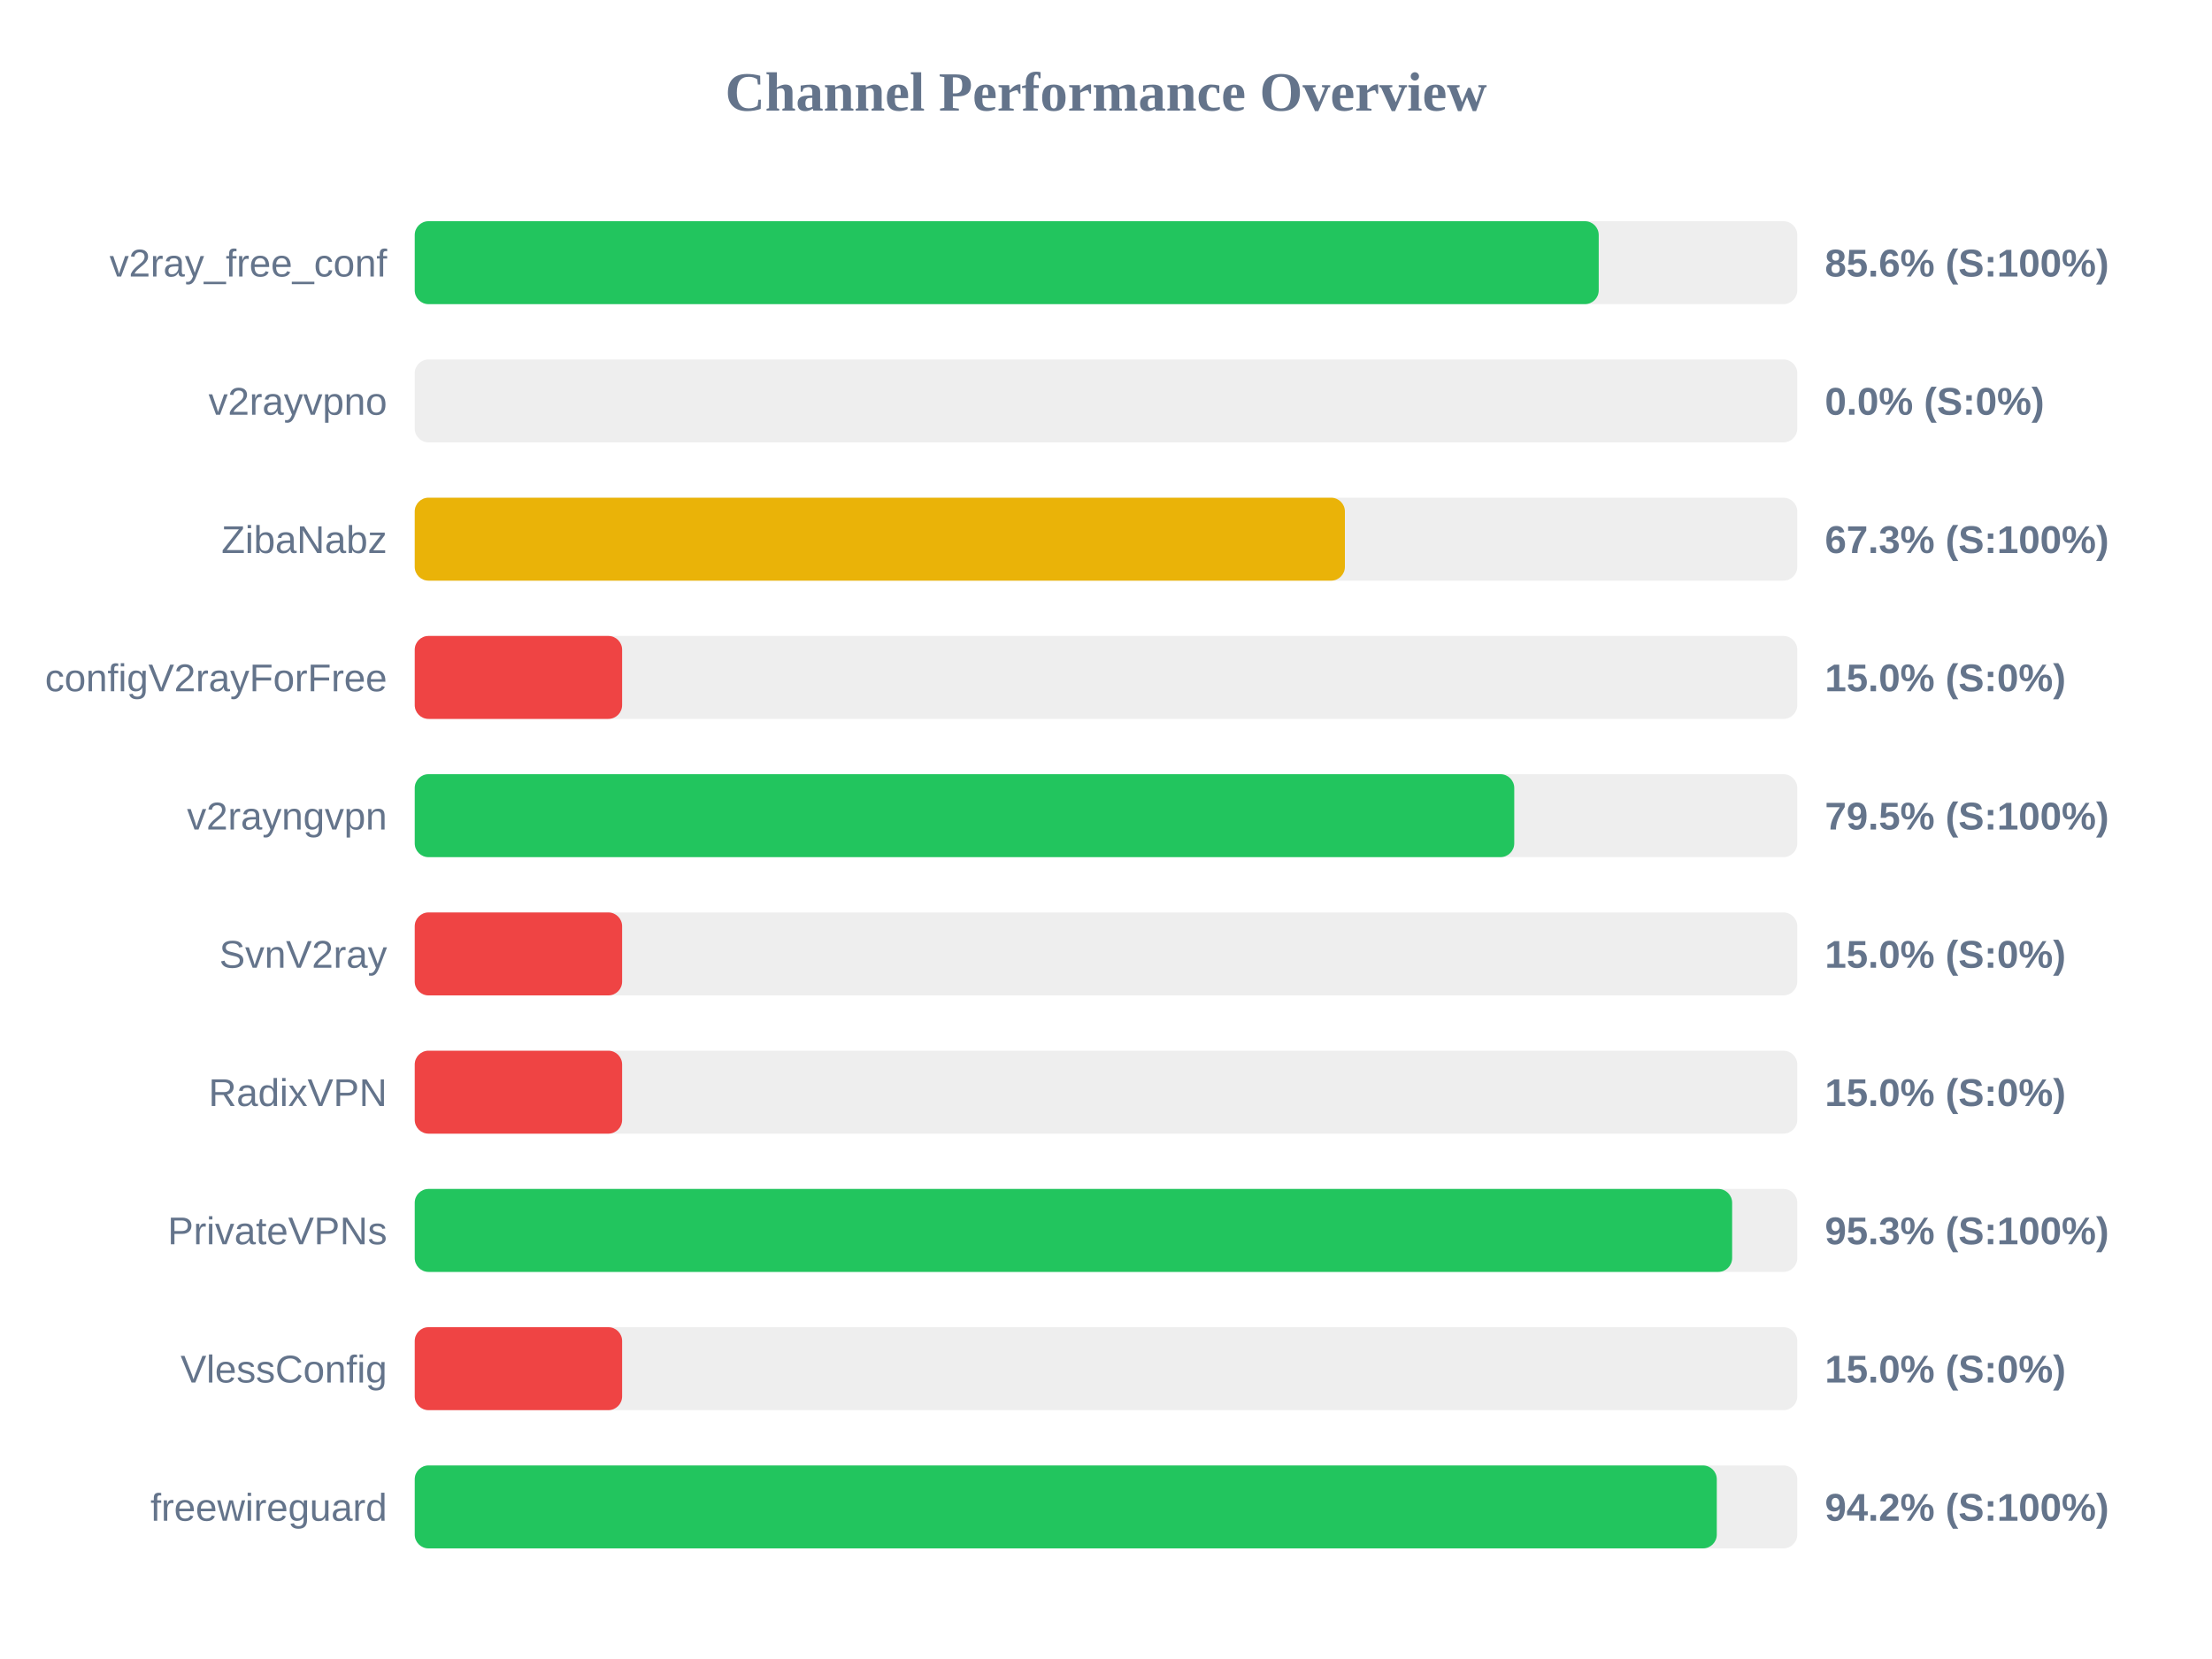
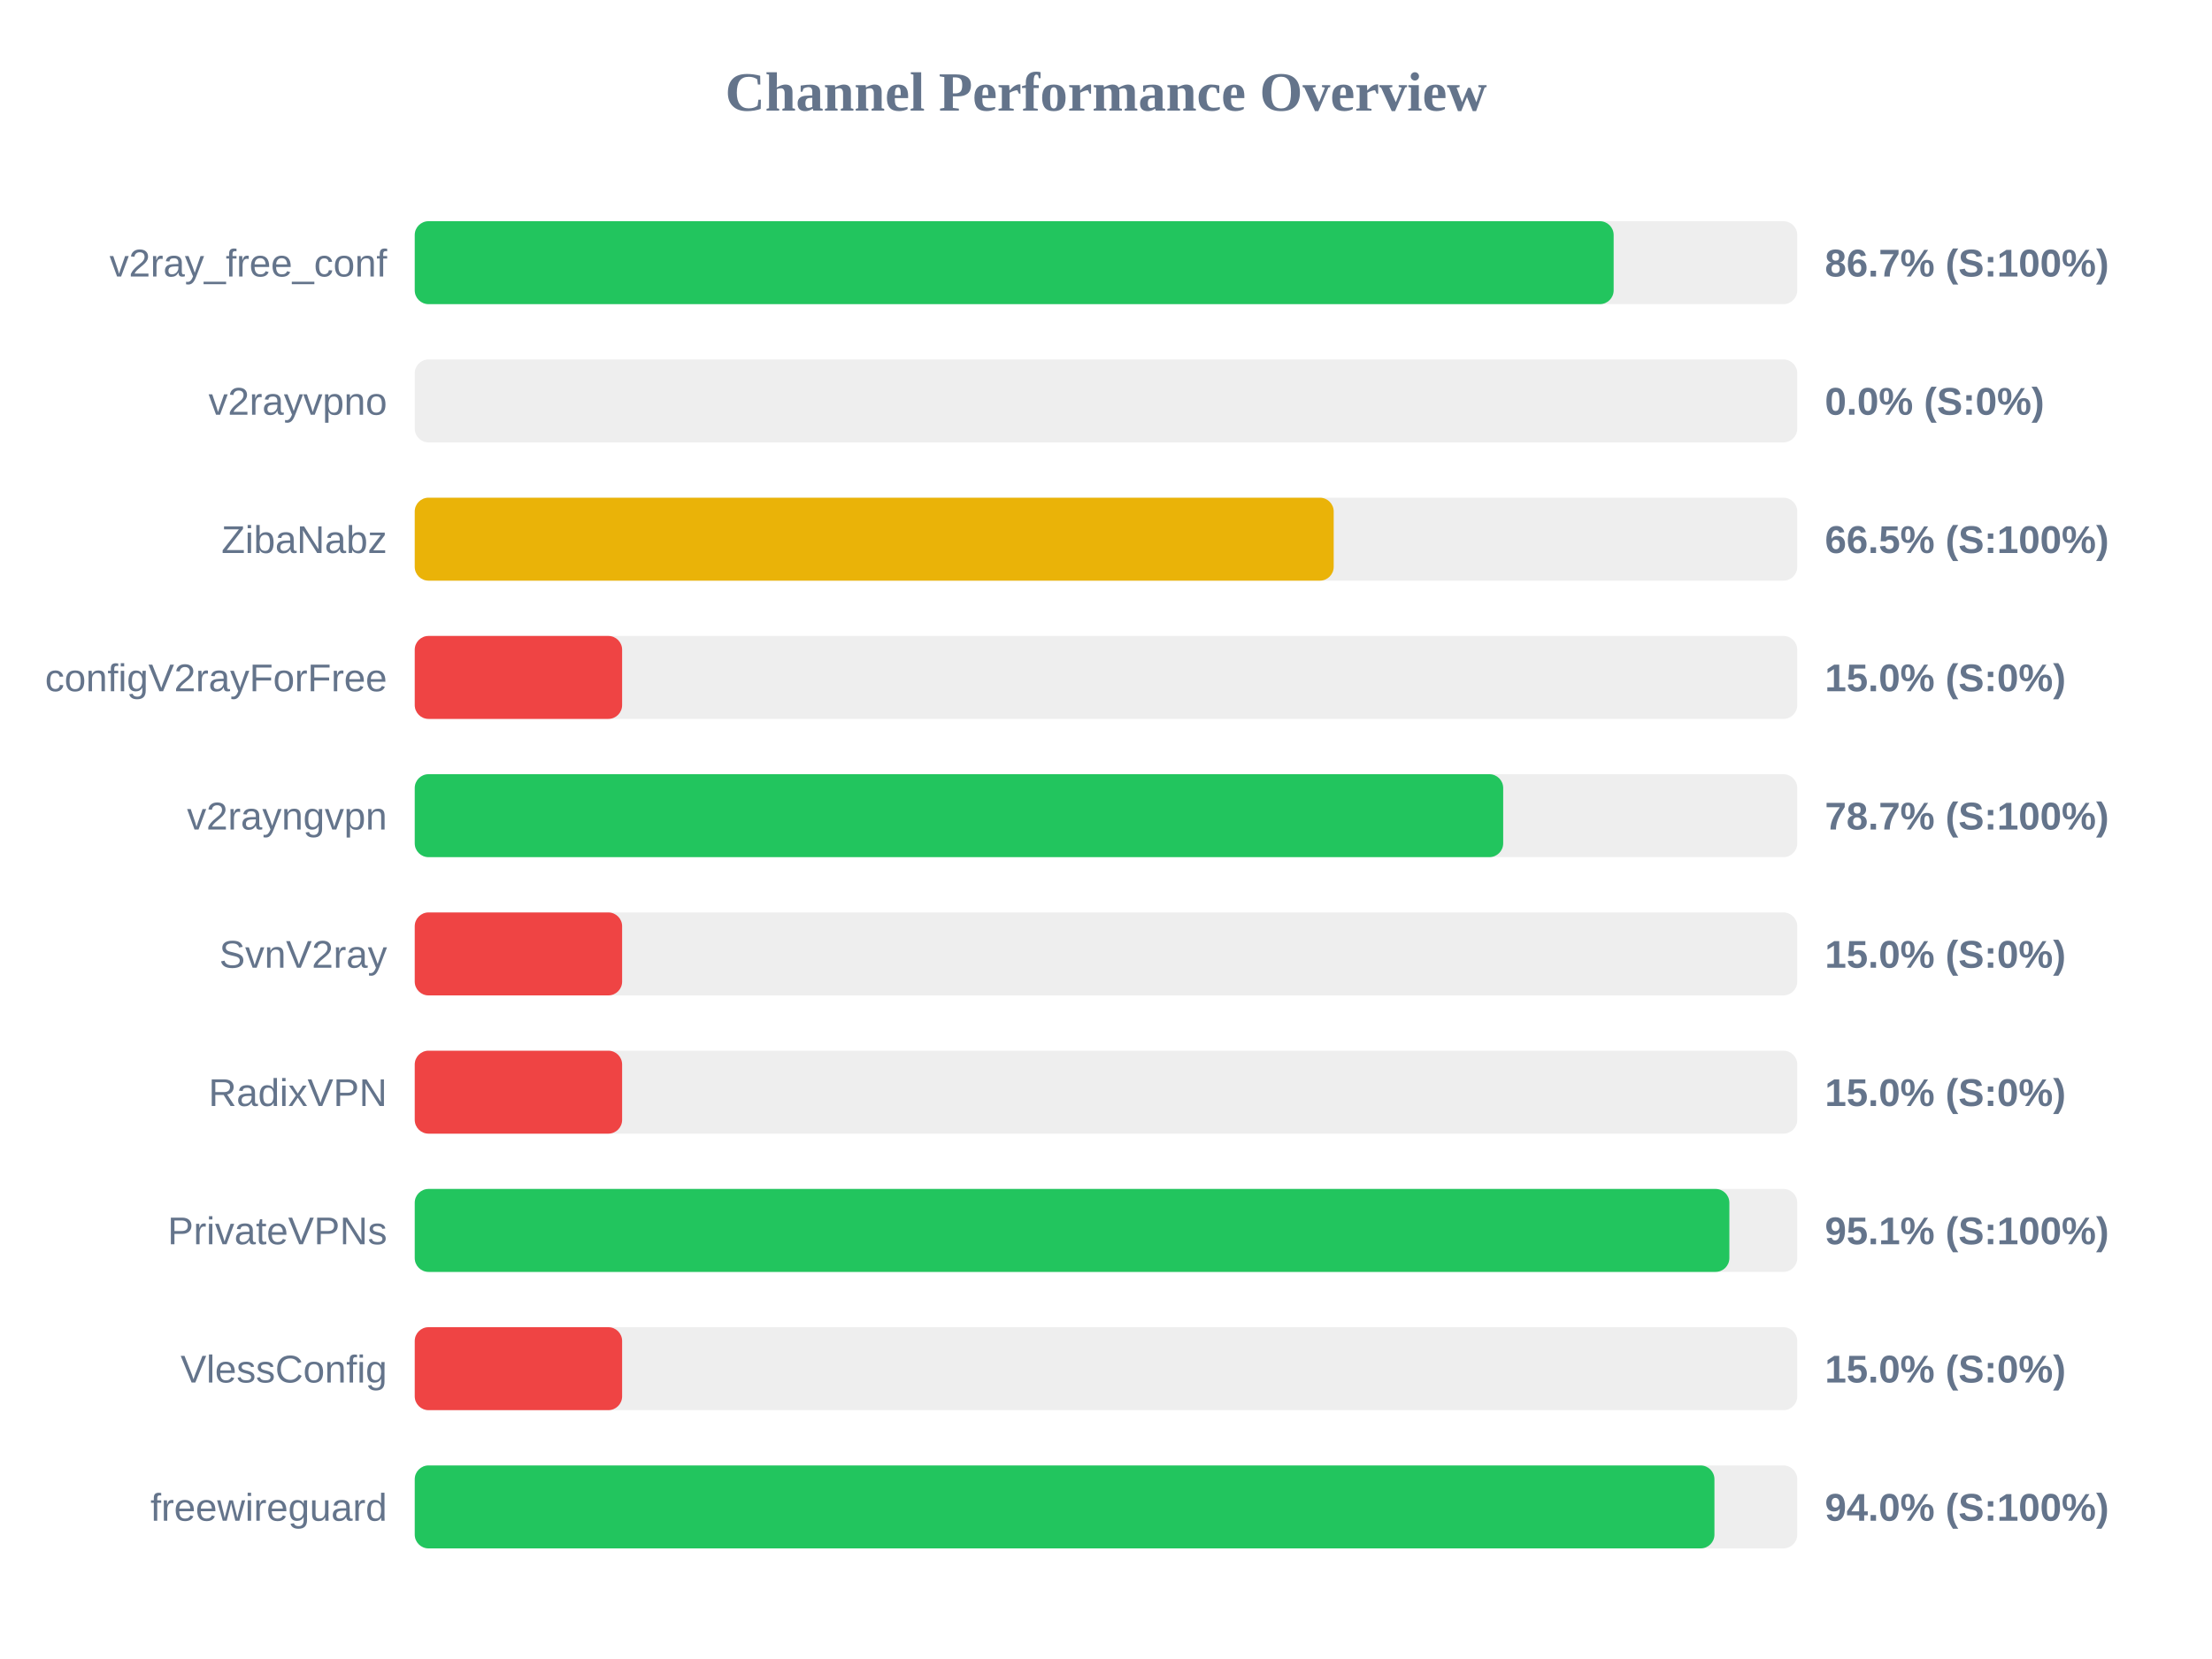
<svg xmlns="http://www.w3.org/2000/svg" width="800" height="600" version="1.1">
  <style>
        .row { font: 14px Arial; fill: #64748b; }
        .score { font: bold 14px Arial; fill: #64748b; }
    </style>
  <text x="400" y="40" text-anchor="middle" font-size="20px" font-weight="bold" fill="#64748b">Channel Performance Overview</text>
  <rect x="150" y="80" width="500" height="30" fill="#eee" rx="5" />
-   <rect x="150" y="80" width="428.2" height="30" fill="#22c55e" rx="5" />
+   <rect x="150" y="80" width="433.6" height="30" fill="#22c55e" rx="5" />
  <text x="140" y="100" text-anchor="end" class="row">v2ray_free_conf</text>
-   <text x="660" y="100" text-anchor="start" class="score">85.6% (S:100%)</text>
+   <text x="660" y="100" text-anchor="start" class="score">86.7% (S:100%)</text>
  <rect x="150" y="130" width="500" height="30" fill="#eee" rx="5" />
  <rect x="150" y="130" width="0.0" height="30" fill="#ef4444" rx="5" />
  <text x="140" y="150" text-anchor="end" class="row">v2rayvpno</text>
  <text x="660" y="150" text-anchor="start" class="score">0.0% (S:0%)</text>
  <rect x="150" y="180" width="500" height="30" fill="#eee" rx="5" />
-   <rect x="150" y="180" width="336.4" height="30" fill="#eab308" rx="5" />
+   <rect x="150" y="180" width="332.35" height="30" fill="#eab308" rx="5" />
  <text x="140" y="200" text-anchor="end" class="row">ZibaNabz</text>
-   <text x="660" y="200" text-anchor="start" class="score">67.3% (S:100%)</text>
+   <text x="660" y="200" text-anchor="start" class="score">66.5% (S:100%)</text>
  <rect x="150" y="230" width="500" height="30" fill="#eee" rx="5" />
  <rect x="150" y="230" width="75.0" height="30" fill="#ef4444" rx="5" />
  <text x="140" y="250" text-anchor="end" class="row">configV2rayForFree</text>
  <text x="660" y="250" text-anchor="start" class="score">15.0% (S:0%)</text>
  <rect x="150" y="280" width="500" height="30" fill="#eee" rx="5" />
-   <rect x="150" y="280" width="397.65" height="30" fill="#22c55e" rx="5" />
+   <rect x="150" y="280" width="393.65" height="30" fill="#22c55e" rx="5" />
  <text x="140" y="300" text-anchor="end" class="row">v2rayngvpn</text>
-   <text x="660" y="300" text-anchor="start" class="score">79.5% (S:100%)</text>
+   <text x="660" y="300" text-anchor="start" class="score">78.7% (S:100%)</text>
  <rect x="150" y="330" width="500" height="30" fill="#eee" rx="5" />
  <rect x="150" y="330" width="75.0" height="30" fill="#ef4444" rx="5" />
  <text x="140" y="350" text-anchor="end" class="row">SvnV2ray</text>
  <text x="660" y="350" text-anchor="start" class="score">15.0% (S:0%)</text>
  <rect x="150" y="380" width="500" height="30" fill="#eee" rx="5" />
  <rect x="150" y="380" width="75.0" height="30" fill="#ef4444" rx="5" />
  <text x="140" y="400" text-anchor="end" class="row">RadixVPN</text>
  <text x="660" y="400" text-anchor="start" class="score">15.0% (S:0%)</text>
  <rect x="150" y="430" width="500" height="30" fill="#eee" rx="5" />
-   <rect x="150" y="430" width="476.45" height="30" fill="#22c55e" rx="5" />
+   <rect x="150" y="430" width="475.45" height="30" fill="#22c55e" rx="5" />
  <text x="140" y="450" text-anchor="end" class="row">PrivateVPNs</text>
-   <text x="660" y="450" text-anchor="start" class="score">95.3% (S:100%)</text>
+   <text x="660" y="450" text-anchor="start" class="score">95.1% (S:100%)</text>
  <rect x="150" y="480" width="500" height="30" fill="#eee" rx="5" />
  <rect x="150" y="480" width="75.0" height="30" fill="#ef4444" rx="5" />
  <text x="140" y="500" text-anchor="end" class="row">VlessConfig</text>
  <text x="660" y="500" text-anchor="start" class="score">15.0% (S:0%)</text>
  <rect x="150" y="530" width="500" height="30" fill="#eee" rx="5" />
-   <rect x="150" y="530" width="470.9" height="30" fill="#22c55e" rx="5" />
+   <rect x="150" y="530" width="470.05" height="30" fill="#22c55e" rx="5" />
  <text x="140" y="550" text-anchor="end" class="row">freewireguard</text>
-   <text x="660" y="550" text-anchor="start" class="score">94.2% (S:100%)</text>
+   <text x="660" y="550" text-anchor="start" class="score">94.0% (S:100%)</text>
</svg>
